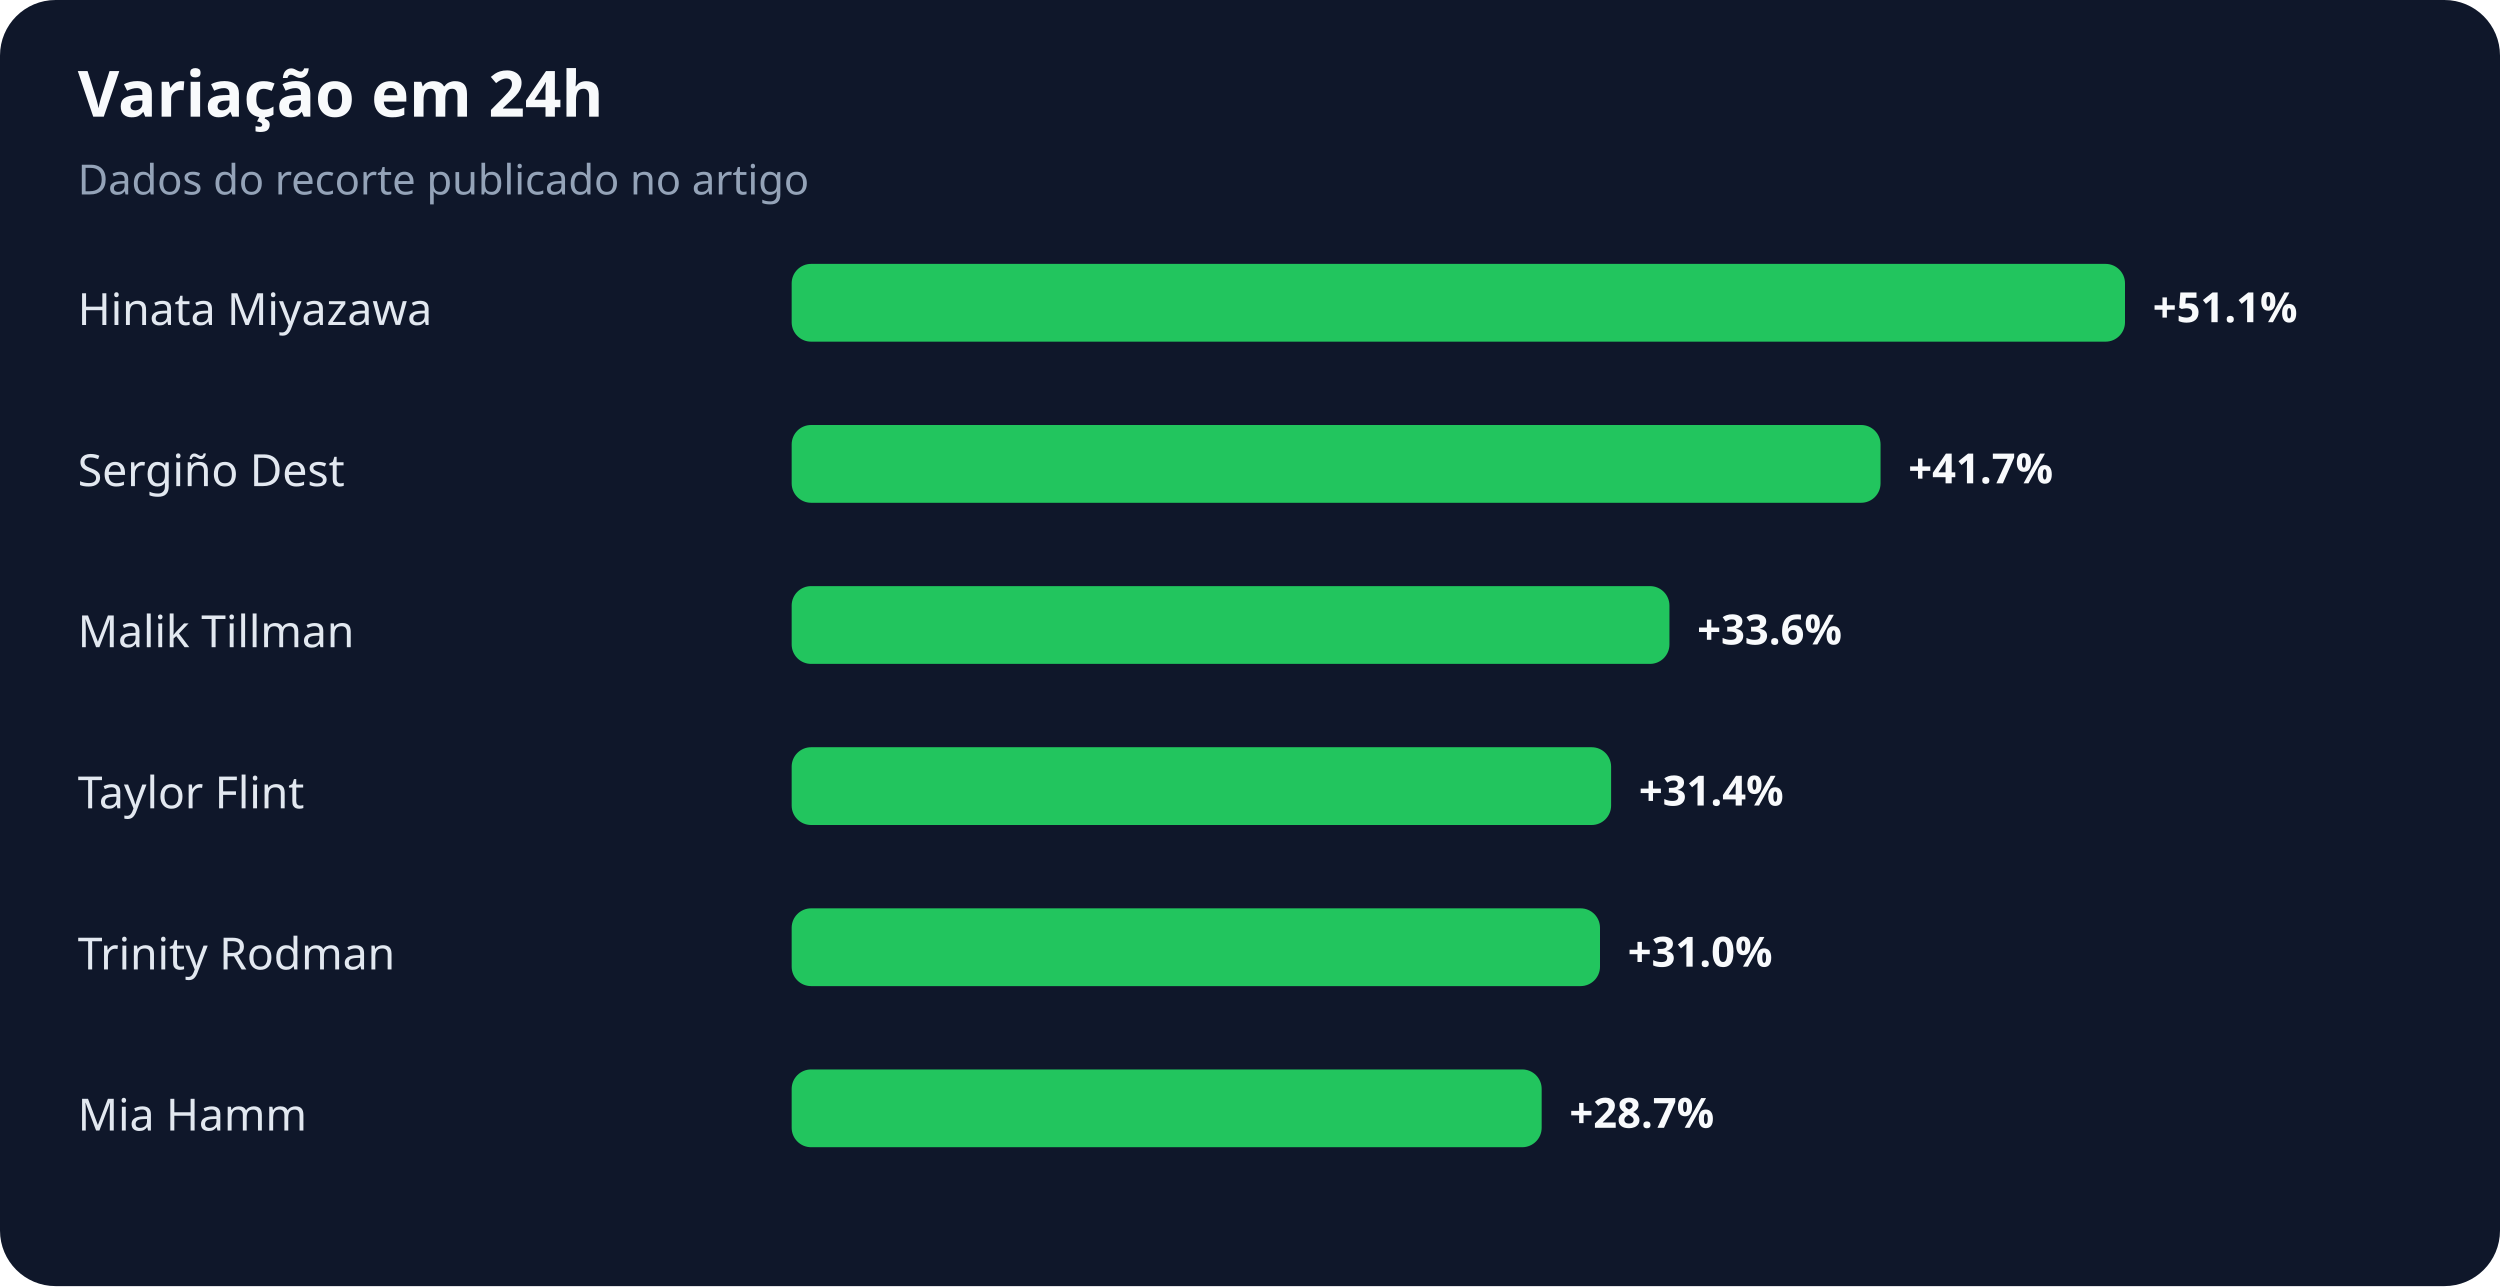
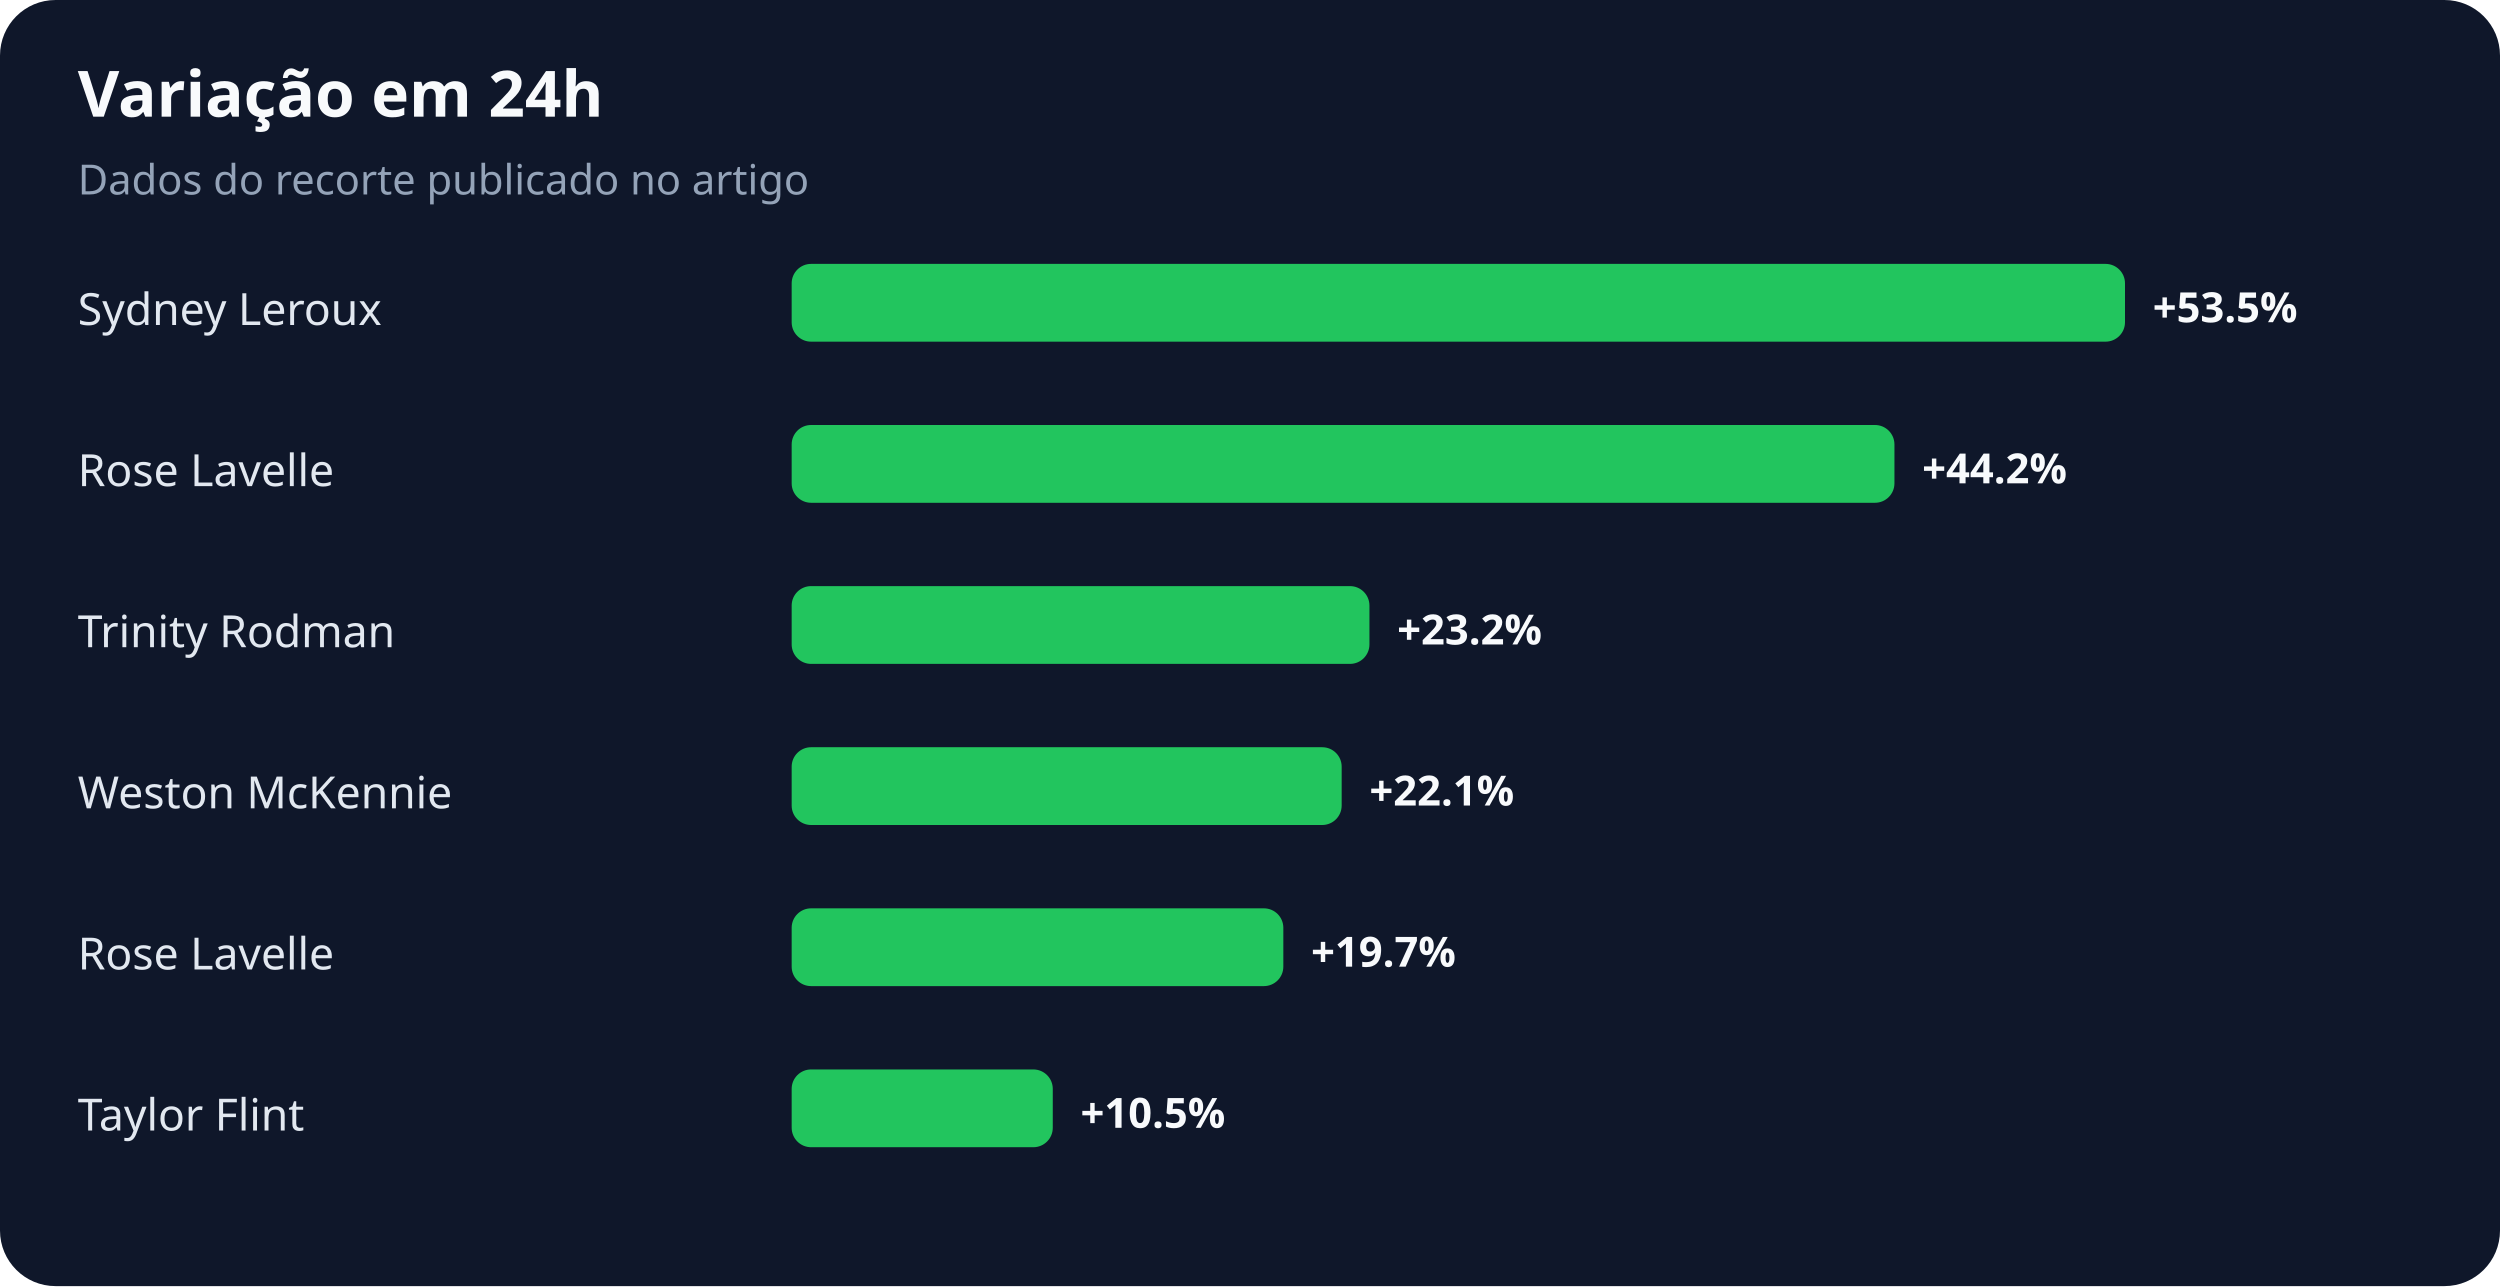
<svg xmlns="http://www.w3.org/2000/svg" width="900" height="463" viewBox="0 0 900 463" role="img" aria-labelledby="title desc">
  <rect width="100%" height="100%" rx="20" fill="#0f172a" />
  <text x="28" y="42" fill="#f8fafc" font-family="system-ui,sans-serif" font-size="23" font-weight="700">Variação em 24h</text>
  <text x="28" y="70" fill="#94a3b8" font-family="system-ui,sans-serif" font-size="15">Dados do recorte publicado no artigo</text>
-   <text x="28" y="117" fill="#e2e8f0" font-family="system-ui,sans-serif" font-size="16">Hinata Miyazawa</text>
+   <text x="28" y="117" fill="#e2e8f0" font-family="system-ui,sans-serif" font-size="16">Sydney Leroux</text>
  <rect x="285" y="95" width="480" height="28" rx="7" fill="#22c55e" />
-   <text x="775" y="116" fill="#f8fafc" font-family="system-ui,sans-serif" font-size="15" font-weight="700">+51.1%</text>
-   <text x="28" y="175" fill="#e2e8f0" font-family="system-ui,sans-serif" font-size="16">Sergiño Dest</text>
-   <rect x="285" y="153" width="392" height="28" rx="7" fill="#22c55e" />
-   <text x="687" y="174" fill="#f8fafc" font-family="system-ui,sans-serif" font-size="15" font-weight="700">+41.7%</text>
-   <text x="28" y="233" fill="#e2e8f0" font-family="system-ui,sans-serif" font-size="16">Malik Tillman</text>
-   <rect x="285" y="211" width="316" height="28" rx="7" fill="#22c55e" />
-   <text x="611" y="232" fill="#f8fafc" font-family="system-ui,sans-serif" font-size="15" font-weight="700">+33.6%</text>
-   <text x="28" y="291" fill="#e2e8f0" font-family="system-ui,sans-serif" font-size="16">Taylor Flint</text>
-   <rect x="285" y="269" width="295" height="28" rx="7" fill="#22c55e" />
-   <text x="590" y="290" fill="#f8fafc" font-family="system-ui,sans-serif" font-size="15" font-weight="700">+31.4%</text>
-   <text x="28" y="349" fill="#e2e8f0" font-family="system-ui,sans-serif" font-size="16">Trinity Rodman</text>
-   <rect x="285" y="327" width="291" height="28" rx="7" fill="#22c55e" />
-   <text x="586" y="348" fill="#f8fafc" font-family="system-ui,sans-serif" font-size="15" font-weight="700">+31.0%</text>
-   <text x="28" y="407" fill="#e2e8f0" font-family="system-ui,sans-serif" font-size="16">Mia Hamm</text>
-   <rect x="285" y="385" width="270" height="28" rx="7" fill="#22c55e" />
-   <text x="565" y="406" fill="#f8fafc" font-family="system-ui,sans-serif" font-size="15" font-weight="700">+28.7%</text>
+   <text x="775" y="116" fill="#f8fafc" font-family="system-ui,sans-serif" font-size="15" font-weight="700">+53.5%</text>
+   <text x="28" y="175" fill="#e2e8f0" font-family="system-ui,sans-serif" font-size="16">Rose Lavelle</text>
+   <rect x="285" y="153" width="397" height="28" rx="7" fill="#22c55e" />
+   <text x="692" y="174" fill="#f8fafc" font-family="system-ui,sans-serif" font-size="15" font-weight="700">+44.2%</text>
+   <text x="28" y="233" fill="#e2e8f0" font-family="system-ui,sans-serif" font-size="16">Trinity Rodman</text>
+   <rect x="285" y="211" width="208" height="28" rx="7" fill="#22c55e" />
+   <text x="503" y="232" fill="#f8fafc" font-family="system-ui,sans-serif" font-size="15" font-weight="700">+23.2%</text>
+   <text x="28" y="291" fill="#e2e8f0" font-family="system-ui,sans-serif" font-size="16">Weston McKennie</text>
+   <rect x="285" y="269" width="198" height="28" rx="7" fill="#22c55e" />
+   <text x="493" y="290" fill="#f8fafc" font-family="system-ui,sans-serif" font-size="15" font-weight="700">+22.1%</text>
+   <text x="28" y="349" fill="#e2e8f0" font-family="system-ui,sans-serif" font-size="16">Rose Lavelle</text>
+   <rect x="285" y="327" width="177" height="28" rx="7" fill="#22c55e" />
+   <text x="472" y="348" fill="#f8fafc" font-family="system-ui,sans-serif" font-size="15" font-weight="700">+19.7%</text>
+   <text x="28" y="407" fill="#e2e8f0" font-family="system-ui,sans-serif" font-size="16">Taylor Flint</text>
+   <rect x="285" y="385" width="94" height="28" rx="7" fill="#22c55e" />
+   <text x="389" y="406" fill="#f8fafc" font-family="system-ui,sans-serif" font-size="15" font-weight="700">+10.5%</text>
</svg>
